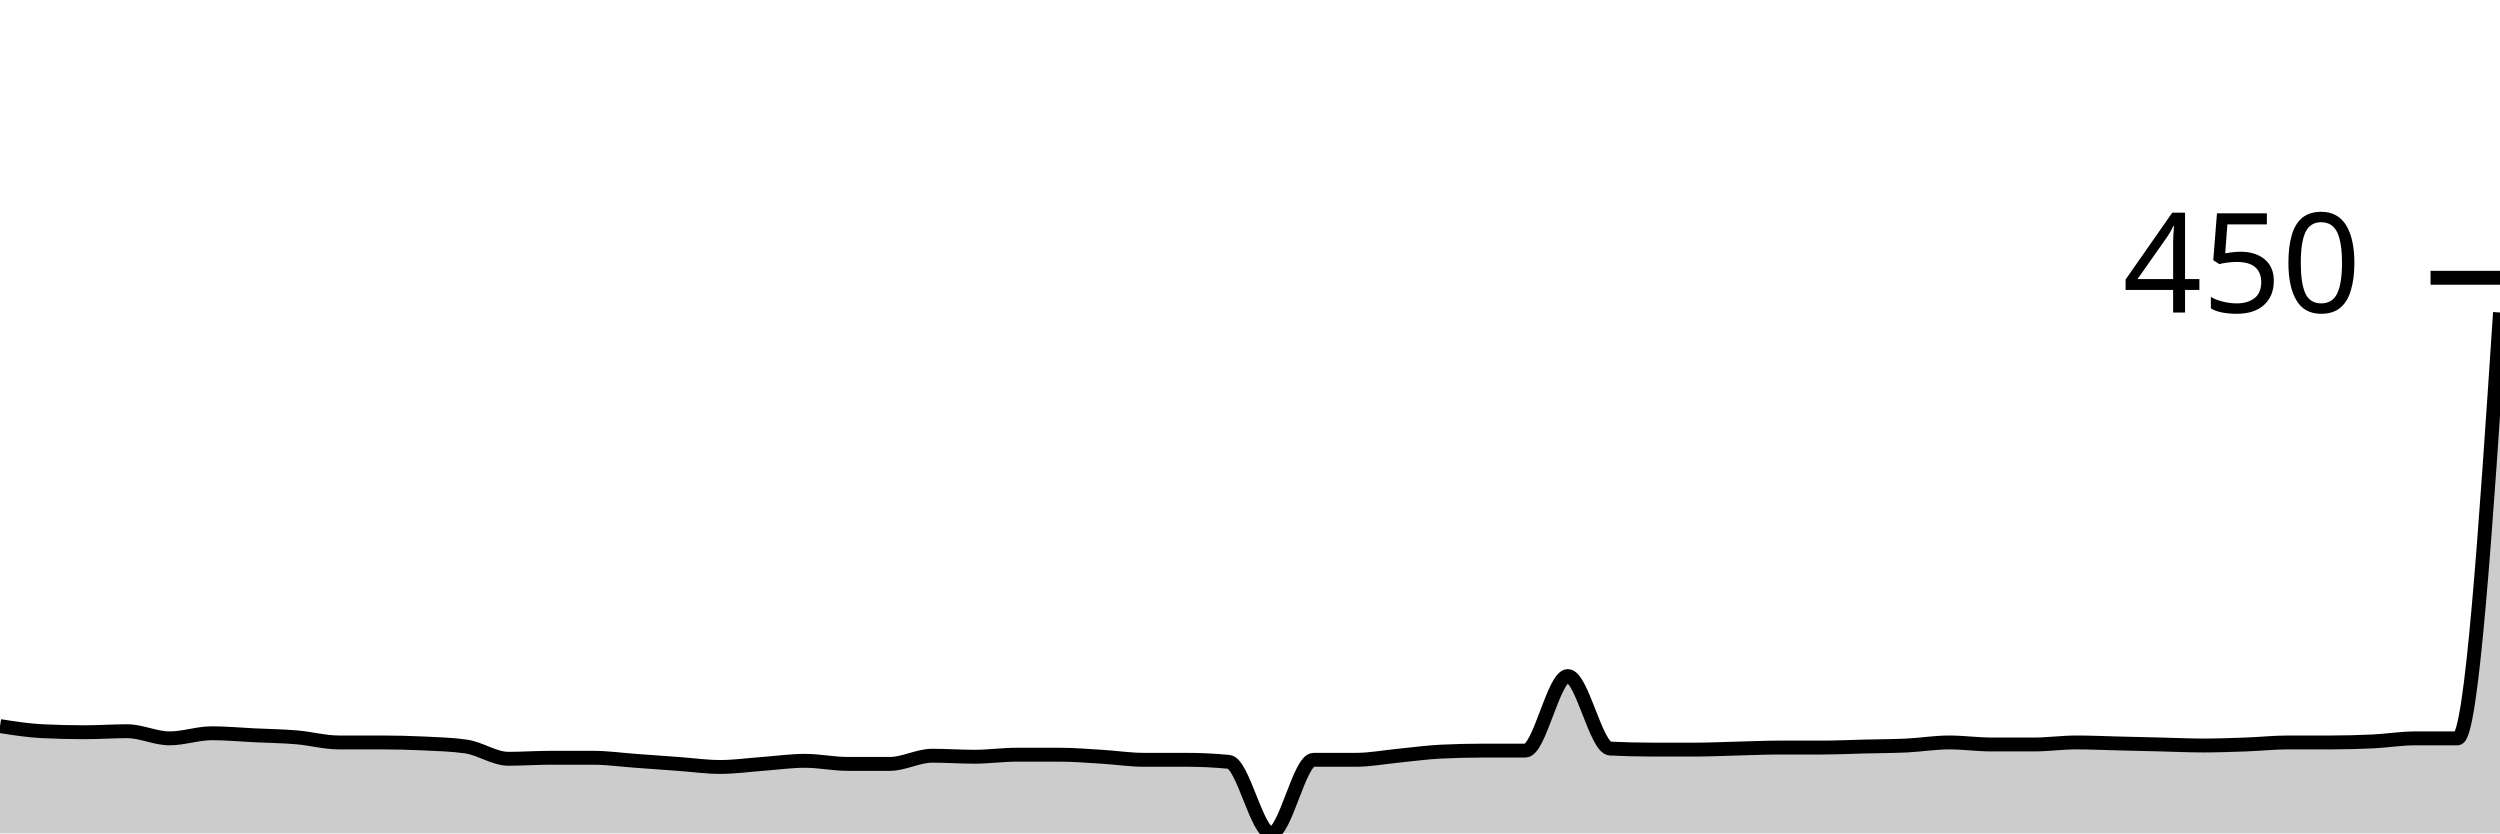
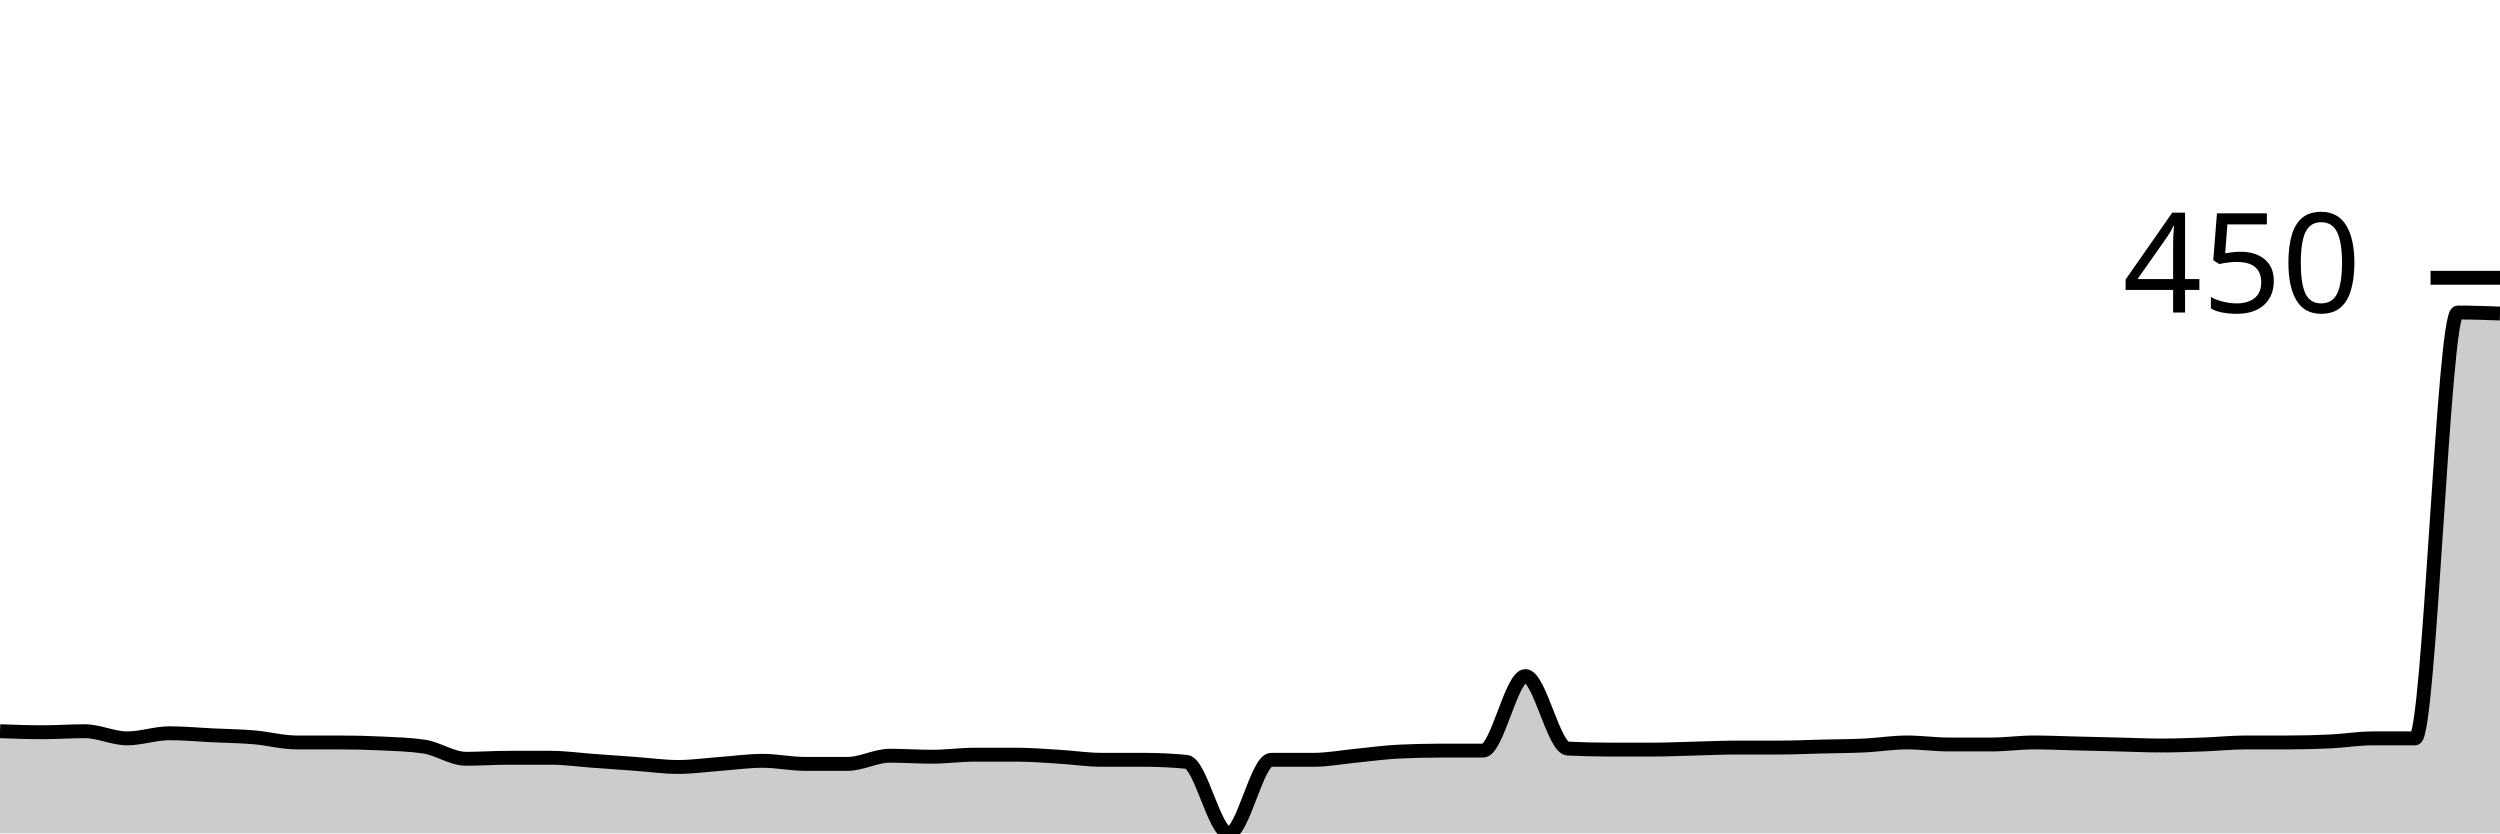
<svg xmlns="http://www.w3.org/2000/svg" viewBox="0 0 180 60">
  <g transform="translate(0,20)">
-     <path class="area" fill="rgba(0, 0, 0, 0.2)" d="M0,32.279C1.017,32.439,2.034,32.598,3.051,32.647C4.068,32.696,5.085,32.721,6.102,32.721C7.119,32.721,8.136,32.647,9.153,32.647C10.169,32.647,11.186,33.162,12.203,33.162C13.22,33.162,14.237,32.794,15.254,32.794C16.271,32.794,17.288,32.892,18.305,32.941C19.322,32.99,20.339,33.002,21.356,33.088C22.373,33.174,23.39,33.456,24.407,33.456C25.424,33.456,26.441,33.456,27.458,33.456C28.475,33.456,29.492,33.48,30.508,33.529C31.525,33.578,32.542,33.603,33.559,33.75C34.576,33.897,35.593,34.632,36.61,34.632C37.627,34.632,38.644,34.559,39.661,34.559C40.678,34.559,41.695,34.559,42.712,34.559C43.729,34.559,44.746,34.706,45.763,34.779C46.78,34.853,47.797,34.926,48.814,35C49.831,35.074,50.847,35.221,51.864,35.221C52.881,35.221,53.898,35.074,54.915,35C55.932,34.926,56.949,34.779,57.966,34.779C58.983,34.779,60,35,61.017,35C62.034,35,63.051,35,64.068,35C65.085,35,66.102,34.412,67.119,34.412C68.136,34.412,69.153,34.485,70.169,34.485C71.186,34.485,72.203,34.338,73.22,34.338C74.237,34.338,75.254,34.338,76.271,34.338C77.288,34.338,78.305,34.424,79.322,34.485C80.339,34.547,81.356,34.706,82.373,34.706C83.39,34.706,84.407,34.706,85.424,34.706C86.441,34.706,87.458,34.755,88.475,34.853C89.492,34.951,90.508,40,91.525,40C92.542,40,93.559,34.706,94.576,34.706C95.593,34.706,96.61,34.706,97.627,34.706C98.644,34.706,99.661,34.51,100.678,34.412C101.695,34.314,102.712,34.167,103.729,34.118C104.746,34.069,105.763,34.044,106.78,34.044C107.797,34.044,108.814,34.044,109.831,34.044C110.847,34.044,111.864,28.676,112.881,28.676C113.898,28.676,114.915,33.848,115.932,33.897C116.949,33.946,117.966,33.971,118.983,33.971C120,33.971,121.017,33.971,122.034,33.971C123.051,33.971,124.068,33.922,125.085,33.897C126.102,33.873,127.119,33.824,128.136,33.824C129.153,33.824,130.169,33.824,131.186,33.824C132.203,33.824,133.22,33.775,134.237,33.75C135.254,33.725,136.271,33.725,137.288,33.676C138.305,33.627,139.322,33.456,140.339,33.456C141.356,33.456,142.373,33.603,143.39,33.603C144.407,33.603,145.424,33.603,146.441,33.603C147.458,33.603,148.475,33.456,149.492,33.456C150.508,33.456,151.525,33.505,152.542,33.529C153.559,33.554,154.576,33.578,155.593,33.603C156.61,33.627,157.627,33.676,158.644,33.676C159.661,33.676,160.678,33.64,161.695,33.603C162.712,33.566,163.729,33.456,164.746,33.456C165.763,33.456,166.78,33.456,167.797,33.456C168.814,33.456,169.831,33.431,170.847,33.382C171.864,33.333,172.881,33.162,173.898,33.162C174.915,33.162,175.932,33.162,176.949,33.162C177.966,33.162,178.983,17.831,180,2.5L180,40C178.983,40,177.966,40,176.949,40C175.932,40,174.915,40,173.898,40C172.881,40,171.864,40,170.847,40C169.831,40,168.814,40,167.797,40C166.78,40,165.763,40,164.746,40C163.729,40,162.712,40,161.695,40C160.678,40,159.661,40,158.644,40C157.627,40,156.61,40,155.593,40C154.576,40,153.559,40,152.542,40C151.525,40,150.508,40,149.492,40C148.475,40,147.458,40,146.441,40C145.424,40,144.407,40,143.39,40C142.373,40,141.356,40,140.339,40C139.322,40,138.305,40,137.288,40C136.271,40,135.254,40,134.237,40C133.22,40,132.203,40,131.186,40C130.169,40,129.153,40,128.136,40C127.119,40,126.102,40,125.085,40C124.068,40,123.051,40,122.034,40C121.017,40,120,40,118.983,40C117.966,40,116.949,40,115.932,40C114.915,40,113.898,40,112.881,40C111.864,40,110.847,40,109.831,40C108.814,40,107.797,40,106.78,40C105.763,40,104.746,40,103.729,40C102.712,40,101.695,40,100.678,40C99.661,40,98.644,40,97.627,40C96.61,40,95.593,40,94.576,40C93.559,40,92.542,40,91.525,40C90.508,40,89.492,40,88.475,40C87.458,40,86.441,40,85.424,40C84.407,40,83.39,40,82.373,40C81.356,40,80.339,40,79.322,40C78.305,40,77.288,40,76.271,40C75.254,40,74.237,40,73.22,40C72.203,40,71.186,40,70.169,40C69.153,40,68.136,40,67.119,40C66.102,40,65.085,40,64.068,40C63.051,40,62.034,40,61.017,40C60,40,58.983,40,57.966,40C56.949,40,55.932,40,54.915,40C53.898,40,52.881,40,51.864,40C50.847,40,49.831,40,48.814,40C47.797,40,46.78,40,45.763,40C44.746,40,43.729,40,42.712,40C41.695,40,40.678,40,39.661,40C38.644,40,37.627,40,36.61,40C35.593,40,34.576,40,33.559,40C32.542,40,31.525,40,30.508,40C29.492,40,28.475,40,27.458,40C26.441,40,25.424,40,24.407,40C23.39,40,22.373,40,21.356,40C20.339,40,19.322,40,18.305,40C17.288,40,16.271,40,15.254,40C14.237,40,13.22,40,12.203,40C11.186,40,10.169,40,9.153,40C8.136,40,7.119,40,6.102,40C5.085,40,4.068,40,3.051,40C2.034,40,1.017,40,0,40Z" />
-     <path class="line" stroke="black" fill="none" d="M0,32.279C1.017,32.439,2.034,32.598,3.051,32.647C4.068,32.696,5.085,32.721,6.102,32.721C7.119,32.721,8.136,32.647,9.153,32.647C10.169,32.647,11.186,33.162,12.203,33.162C13.22,33.162,14.237,32.794,15.254,32.794C16.271,32.794,17.288,32.892,18.305,32.941C19.322,32.99,20.339,33.002,21.356,33.088C22.373,33.174,23.39,33.456,24.407,33.456C25.424,33.456,26.441,33.456,27.458,33.456C28.475,33.456,29.492,33.48,30.508,33.529C31.525,33.578,32.542,33.603,33.559,33.75C34.576,33.897,35.593,34.632,36.61,34.632C37.627,34.632,38.644,34.559,39.661,34.559C40.678,34.559,41.695,34.559,42.712,34.559C43.729,34.559,44.746,34.706,45.763,34.779C46.78,34.853,47.797,34.926,48.814,35C49.831,35.074,50.847,35.221,51.864,35.221C52.881,35.221,53.898,35.074,54.915,35C55.932,34.926,56.949,34.779,57.966,34.779C58.983,34.779,60,35,61.017,35C62.034,35,63.051,35,64.068,35C65.085,35,66.102,34.412,67.119,34.412C68.136,34.412,69.153,34.485,70.169,34.485C71.186,34.485,72.203,34.338,73.22,34.338C74.237,34.338,75.254,34.338,76.271,34.338C77.288,34.338,78.305,34.424,79.322,34.485C80.339,34.547,81.356,34.706,82.373,34.706C83.39,34.706,84.407,34.706,85.424,34.706C86.441,34.706,87.458,34.755,88.475,34.853C89.492,34.951,90.508,40,91.525,40C92.542,40,93.559,34.706,94.576,34.706C95.593,34.706,96.61,34.706,97.627,34.706C98.644,34.706,99.661,34.51,100.678,34.412C101.695,34.314,102.712,34.167,103.729,34.118C104.746,34.069,105.763,34.044,106.78,34.044C107.797,34.044,108.814,34.044,109.831,34.044C110.847,34.044,111.864,28.676,112.881,28.676C113.898,28.676,114.915,33.848,115.932,33.897C116.949,33.946,117.966,33.971,118.983,33.971C120,33.971,121.017,33.971,122.034,33.971C123.051,33.971,124.068,33.922,125.085,33.897C126.102,33.873,127.119,33.824,128.136,33.824C129.153,33.824,130.169,33.824,131.186,33.824C132.203,33.824,133.22,33.775,134.237,33.75C135.254,33.725,136.271,33.725,137.288,33.676C138.305,33.627,139.322,33.456,140.339,33.456C141.356,33.456,142.373,33.603,143.39,33.603C144.407,33.603,145.424,33.603,146.441,33.603C147.458,33.603,148.475,33.456,149.492,33.456C150.508,33.456,151.525,33.505,152.542,33.529C153.559,33.554,154.576,33.578,155.593,33.603C156.61,33.627,157.627,33.676,158.644,33.676C159.661,33.676,160.678,33.64,161.695,33.603C162.712,33.566,163.729,33.456,164.746,33.456C165.763,33.456,166.78,33.456,167.797,33.456C168.814,33.456,169.831,33.431,170.847,33.382C171.864,33.333,172.881,33.162,173.898,33.162C174.915,33.162,175.932,33.162,176.949,33.162C177.966,33.162,178.983,17.831,180,2.5" />
+     <path class="area" fill="rgba(0, 0, 0, 0.2)" d="M0,32.647C1.017,32.684,2.034,32.721,3.051,32.721C4.068,32.721,5.085,32.647,6.102,32.647C7.119,32.647,8.136,33.162,9.153,33.162C10.169,33.162,11.186,32.794,12.203,32.794C13.22,32.794,14.237,32.892,15.254,32.941C16.271,32.99,17.288,33.002,18.305,33.088C19.322,33.174,20.339,33.456,21.356,33.456C22.373,33.456,23.39,33.456,24.407,33.456C25.424,33.456,26.441,33.48,27.458,33.529C28.475,33.578,29.492,33.603,30.508,33.75C31.525,33.897,32.542,34.632,33.559,34.632C34.576,34.632,35.593,34.559,36.61,34.559C37.627,34.559,38.644,34.559,39.661,34.559C40.678,34.559,41.695,34.706,42.712,34.779C43.729,34.853,44.746,34.926,45.763,35C46.78,35.074,47.797,35.221,48.814,35.221C49.831,35.221,50.847,35.074,51.864,35C52.881,34.926,53.898,34.779,54.915,34.779C55.932,34.779,56.949,35,57.966,35C58.983,35,60,35,61.017,35C62.034,35,63.051,34.412,64.068,34.412C65.085,34.412,66.102,34.485,67.119,34.485C68.136,34.485,69.153,34.338,70.169,34.338C71.186,34.338,72.203,34.338,73.22,34.338C74.237,34.338,75.254,34.424,76.271,34.485C77.288,34.547,78.305,34.706,79.322,34.706C80.339,34.706,81.356,34.706,82.373,34.706C83.39,34.706,84.407,34.755,85.424,34.853C86.441,34.951,87.458,40,88.475,40C89.492,40,90.508,34.706,91.525,34.706C92.542,34.706,93.559,34.706,94.576,34.706C95.593,34.706,96.61,34.51,97.627,34.412C98.644,34.314,99.661,34.167,100.678,34.118C101.695,34.069,102.712,34.044,103.729,34.044C104.746,34.044,105.763,34.044,106.78,34.044C107.797,34.044,108.814,28.676,109.831,28.676C110.847,28.676,111.864,33.848,112.881,33.897C113.898,33.946,114.915,33.971,115.932,33.971C116.949,33.971,117.966,33.971,118.983,33.971C120,33.971,121.017,33.922,122.034,33.897C123.051,33.873,124.068,33.824,125.085,33.824C126.102,33.824,127.119,33.824,128.136,33.824C129.153,33.824,130.169,33.775,131.186,33.75C132.203,33.725,133.22,33.725,134.237,33.676C135.254,33.627,136.271,33.456,137.288,33.456C138.305,33.456,139.322,33.603,140.339,33.603C141.356,33.603,142.373,33.603,143.39,33.603C144.407,33.603,145.424,33.456,146.441,33.456C147.458,33.456,148.475,33.505,149.492,33.529C150.508,33.554,151.525,33.578,152.542,33.603C153.559,33.627,154.576,33.676,155.593,33.676C156.61,33.676,157.627,33.64,158.644,33.603C159.661,33.566,160.678,33.456,161.695,33.456C162.712,33.456,163.729,33.456,164.746,33.456C165.763,33.456,166.78,33.431,167.797,33.382C168.814,33.333,169.831,33.162,170.847,33.162C171.864,33.162,172.881,33.162,173.898,33.162C174.915,33.162,175.932,2.5,176.949,2.5C177.966,2.5,178.983,2.537,180,2.574L180,40C178.983,40,177.966,40,176.949,40C175.932,40,174.915,40,173.898,40C172.881,40,171.864,40,170.847,40C169.831,40,168.814,40,167.797,40C166.78,40,165.763,40,164.746,40C163.729,40,162.712,40,161.695,40C160.678,40,159.661,40,158.644,40C157.627,40,156.61,40,155.593,40C154.576,40,153.559,40,152.542,40C151.525,40,150.508,40,149.492,40C148.475,40,147.458,40,146.441,40C145.424,40,144.407,40,143.39,40C142.373,40,141.356,40,140.339,40C139.322,40,138.305,40,137.288,40C136.271,40,135.254,40,134.237,40C133.22,40,132.203,40,131.186,40C130.169,40,129.153,40,128.136,40C127.119,40,126.102,40,125.085,40C124.068,40,123.051,40,122.034,40C121.017,40,120,40,118.983,40C117.966,40,116.949,40,115.932,40C114.915,40,113.898,40,112.881,40C111.864,40,110.847,40,109.831,40C108.814,40,107.797,40,106.78,40C105.763,40,104.746,40,103.729,40C102.712,40,101.695,40,100.678,40C99.661,40,98.644,40,97.627,40C96.61,40,95.593,40,94.576,40C93.559,40,92.542,40,91.525,40C90.508,40,89.492,40,88.475,40C87.458,40,86.441,40,85.424,40C84.407,40,83.39,40,82.373,40C81.356,40,80.339,40,79.322,40C78.305,40,77.288,40,76.271,40C75.254,40,74.237,40,73.22,40C72.203,40,71.186,40,70.169,40C69.153,40,68.136,40,67.119,40C66.102,40,65.085,40,64.068,40C63.051,40,62.034,40,61.017,40C60,40,58.983,40,57.966,40C56.949,40,55.932,40,54.915,40C53.898,40,52.881,40,51.864,40C50.847,40,49.831,40,48.814,40C47.797,40,46.78,40,45.763,40C44.746,40,43.729,40,42.712,40C41.695,40,40.678,40,39.661,40C38.644,40,37.627,40,36.61,40C35.593,40,34.576,40,33.559,40C32.542,40,31.525,40,30.508,40C29.492,40,28.475,40,27.458,40C26.441,40,25.424,40,24.407,40C23.39,40,22.373,40,21.356,40C20.339,40,19.322,40,18.305,40C17.288,40,16.271,40,15.254,40C14.237,40,13.22,40,12.203,40C11.186,40,10.169,40,9.153,40C8.136,40,7.119,40,6.102,40C5.085,40,4.068,40,3.051,40C2.034,40,1.017,40,0,40Z" />
+     <path class="line" stroke="black" fill="none" d="M0,32.647C1.017,32.684,2.034,32.721,3.051,32.721C4.068,32.721,5.085,32.647,6.102,32.647C7.119,32.647,8.136,33.162,9.153,33.162C10.169,33.162,11.186,32.794,12.203,32.794C13.22,32.794,14.237,32.892,15.254,32.941C16.271,32.99,17.288,33.002,18.305,33.088C19.322,33.174,20.339,33.456,21.356,33.456C22.373,33.456,23.39,33.456,24.407,33.456C25.424,33.456,26.441,33.48,27.458,33.529C28.475,33.578,29.492,33.603,30.508,33.75C31.525,33.897,32.542,34.632,33.559,34.632C34.576,34.632,35.593,34.559,36.61,34.559C37.627,34.559,38.644,34.559,39.661,34.559C40.678,34.559,41.695,34.706,42.712,34.779C43.729,34.853,44.746,34.926,45.763,35C46.78,35.074,47.797,35.221,48.814,35.221C49.831,35.221,50.847,35.074,51.864,35C52.881,34.926,53.898,34.779,54.915,34.779C55.932,34.779,56.949,35,57.966,35C58.983,35,60,35,61.017,35C62.034,35,63.051,34.412,64.068,34.412C65.085,34.412,66.102,34.485,67.119,34.485C68.136,34.485,69.153,34.338,70.169,34.338C71.186,34.338,72.203,34.338,73.22,34.338C74.237,34.338,75.254,34.424,76.271,34.485C77.288,34.547,78.305,34.706,79.322,34.706C80.339,34.706,81.356,34.706,82.373,34.706C83.39,34.706,84.407,34.755,85.424,34.853C86.441,34.951,87.458,40,88.475,40C89.492,40,90.508,34.706,91.525,34.706C92.542,34.706,93.559,34.706,94.576,34.706C95.593,34.706,96.61,34.51,97.627,34.412C98.644,34.314,99.661,34.167,100.678,34.118C101.695,34.069,102.712,34.044,103.729,34.044C104.746,34.044,105.763,34.044,106.78,34.044C107.797,34.044,108.814,28.676,109.831,28.676C110.847,28.676,111.864,33.848,112.881,33.897C113.898,33.946,114.915,33.971,115.932,33.971C116.949,33.971,117.966,33.971,118.983,33.971C120,33.971,121.017,33.922,122.034,33.897C123.051,33.873,124.068,33.824,125.085,33.824C126.102,33.824,127.119,33.824,128.136,33.824C129.153,33.824,130.169,33.775,131.186,33.75C132.203,33.725,133.22,33.725,134.237,33.676C135.254,33.627,136.271,33.456,137.288,33.456C138.305,33.456,139.322,33.603,140.339,33.603C141.356,33.603,142.373,33.603,143.39,33.603C144.407,33.603,145.424,33.456,146.441,33.456C147.458,33.456,148.475,33.505,149.492,33.529C150.508,33.554,151.525,33.578,152.542,33.603C153.559,33.627,154.576,33.676,155.593,33.676C156.61,33.676,157.627,33.64,158.644,33.603C159.661,33.566,160.678,33.456,161.695,33.456C162.712,33.456,163.729,33.456,164.746,33.456C165.763,33.456,166.78,33.431,167.797,33.382C168.814,33.333,169.831,33.162,170.847,33.162C171.864,33.162,172.881,33.162,173.898,33.162C174.915,33.162,175.932,2.5,176.949,2.5C177.966,2.5,178.983,2.537,180,2.574" />
    <path class="axis-ceiling" stroke-width="1" stroke="black" fill="none" d="M175,0L180,0" />
    <text class="axis-ceiling-label" font-family="sans-serif" text-anchor="end" font-size="10px" x="170" y="2.5">450</text>
  </g>
</svg>
